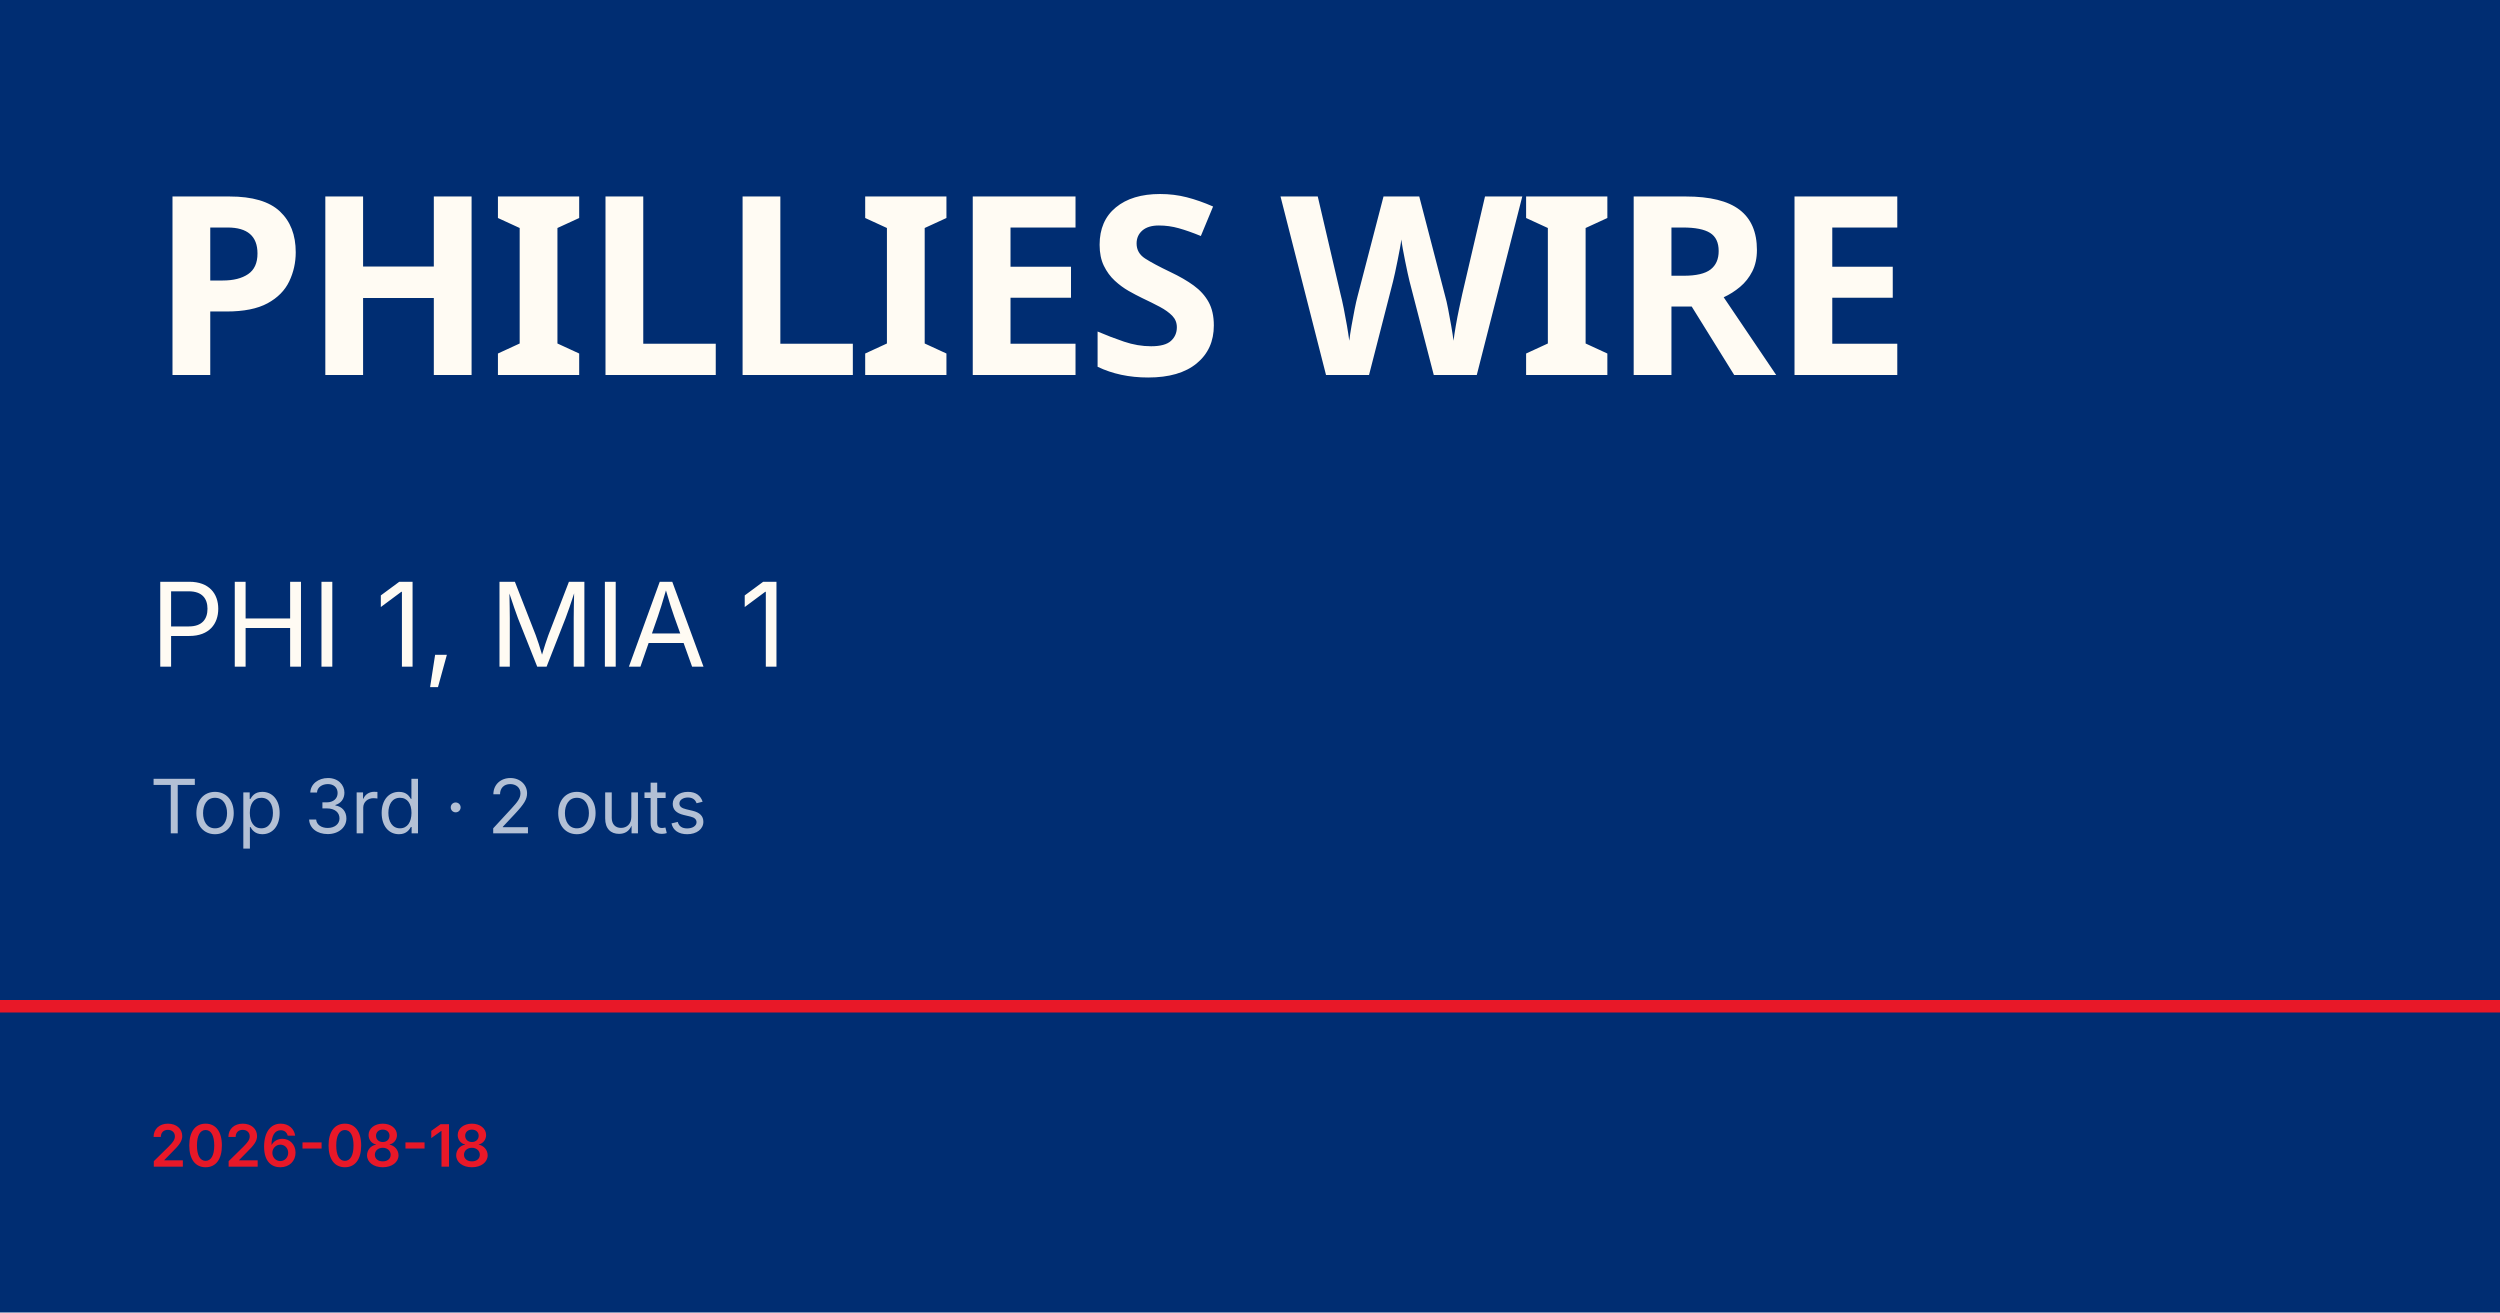
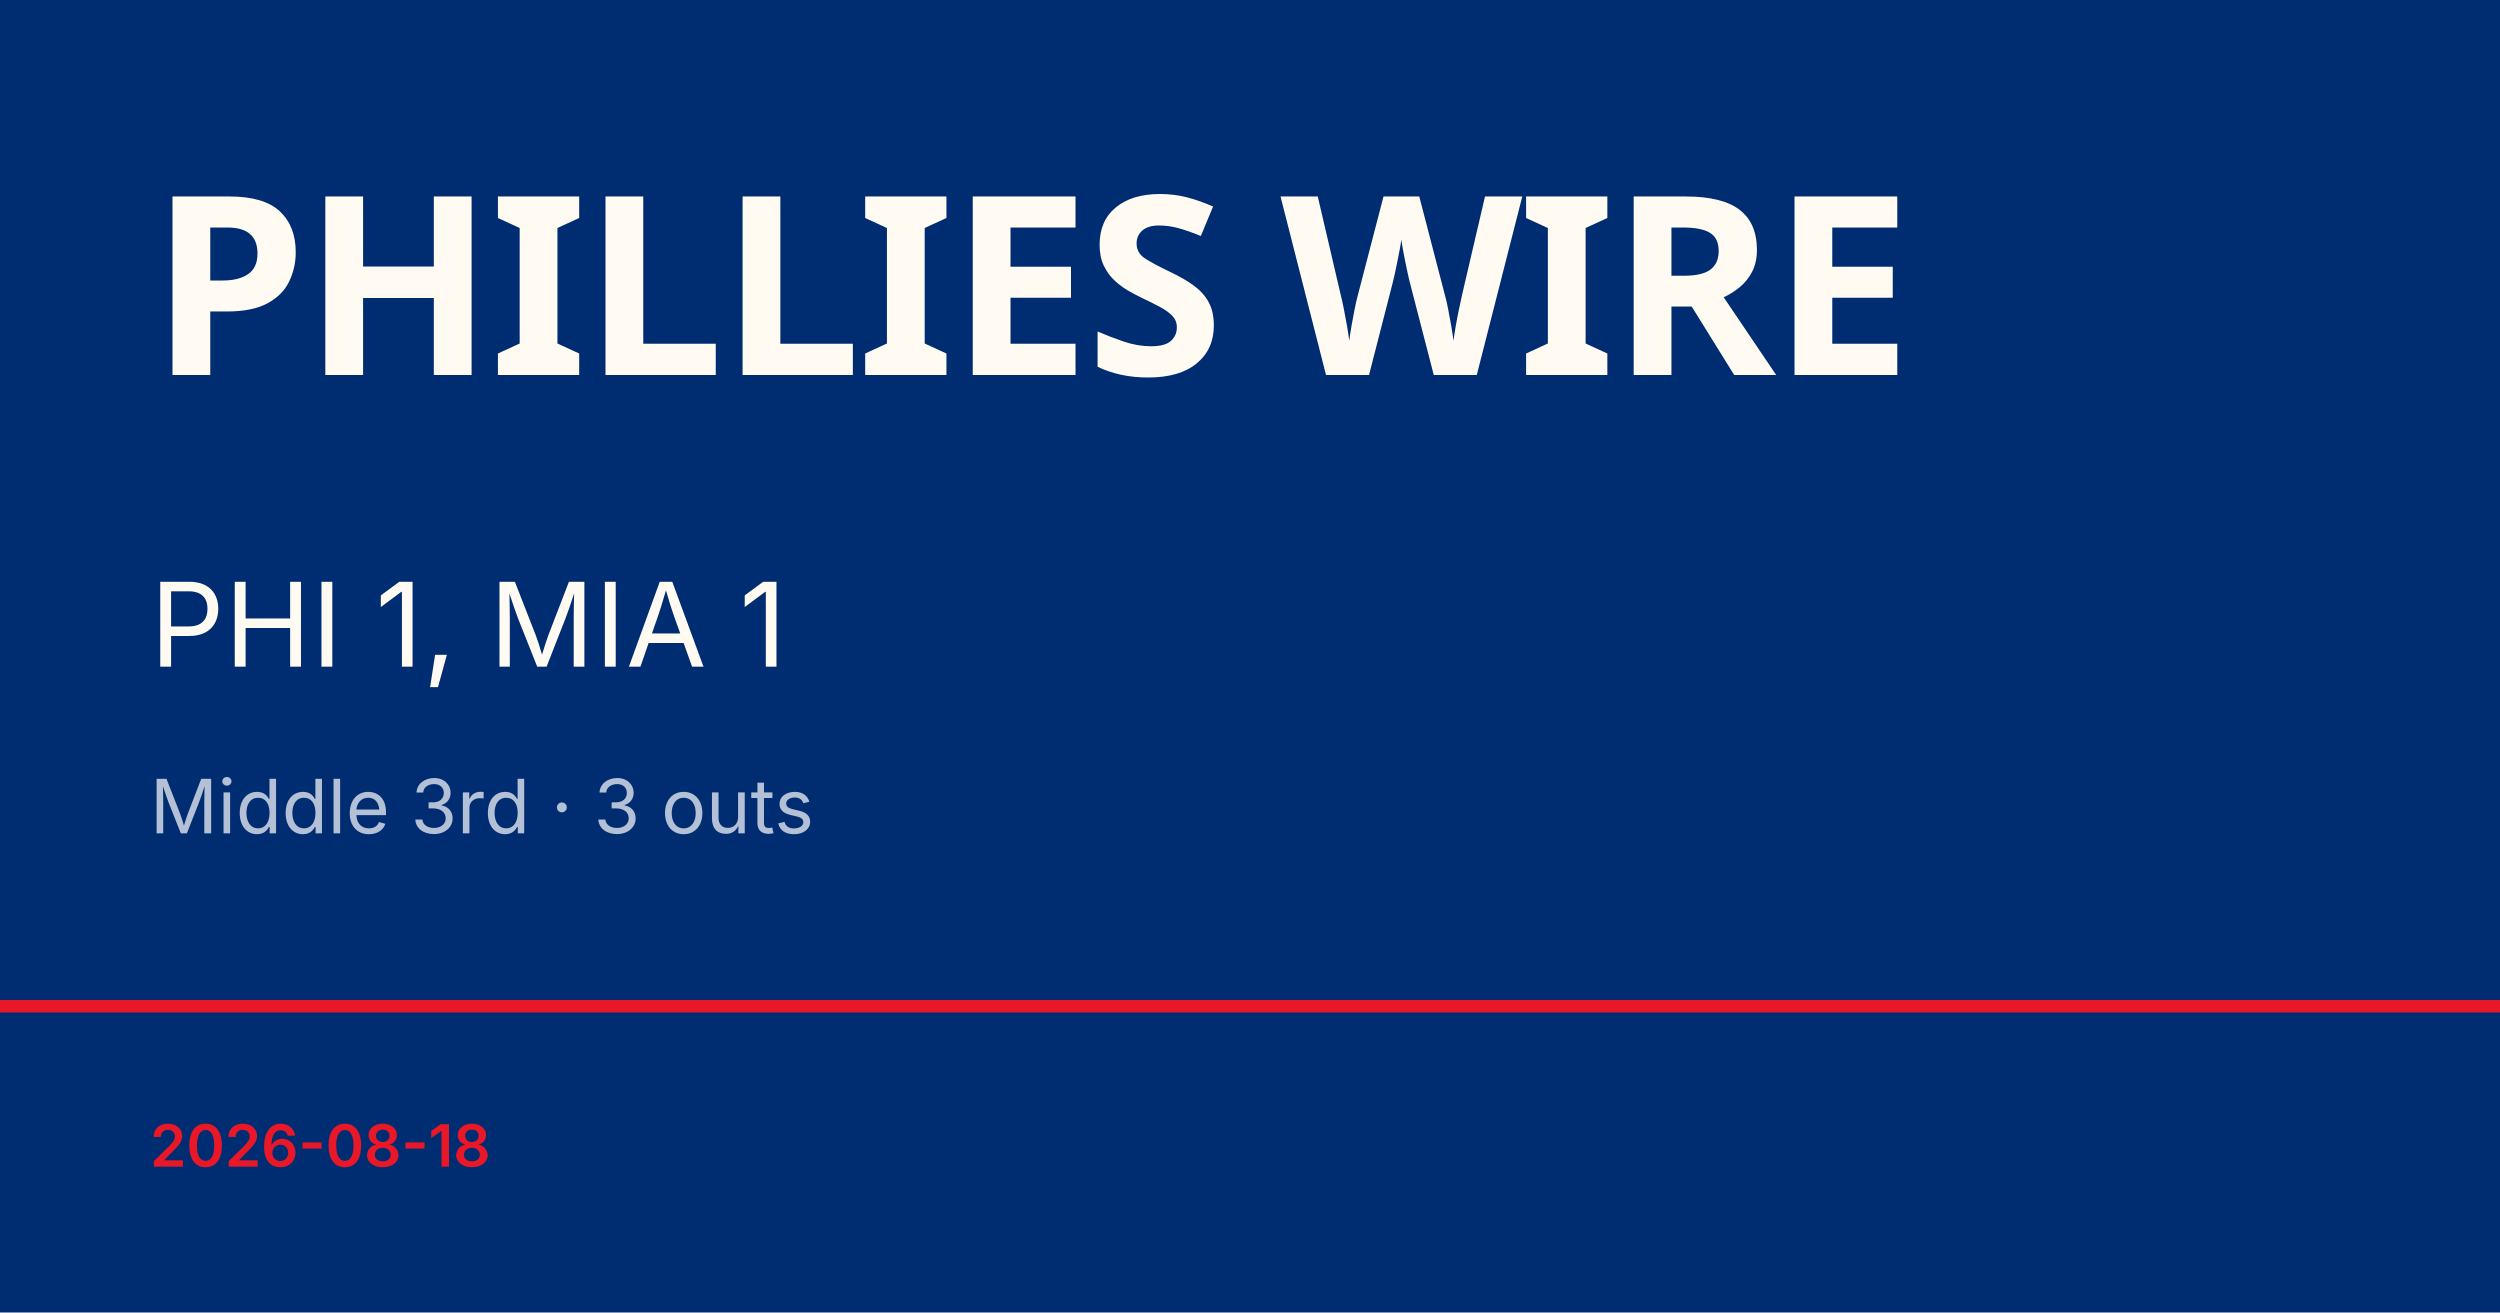
<svg xmlns="http://www.w3.org/2000/svg" viewBox="0 0 1200 630">
  <rect width="1200" height="630" fill="#002d72" />
  <rect y="480" width="1200" height="6" fill="#e81828" />
  <text x="72" y="180" font-family="Barlow Condensed, Impact, sans-serif" font-size="120" font-weight="900" fill="#fffbf3" letter-spacing="-2">PHILLIES WIRE</text>
  <text x="72" y="320" font-family="Inter, Helvetica, sans-serif" font-size="56" fill="#fffbf3">PHI 1, MIA 1</text>
-   <text x="72" y="400" font-family="Inter, Helvetica, sans-serif" font-size="36" fill="rgba(255,255,255,0.7)">Top 3rd · 2 outs</text>
+   <text x="72" y="400" font-family="Inter, Helvetica, sans-serif" font-size="36" fill="rgba(255,255,255,0.7)">Middle 3rd · 3 outs</text>
  <text x="72" y="560" font-family="Inter, Helvetica, sans-serif" font-size="28" fill="#e81828" font-weight="600">2026-08-18</text>
</svg>
